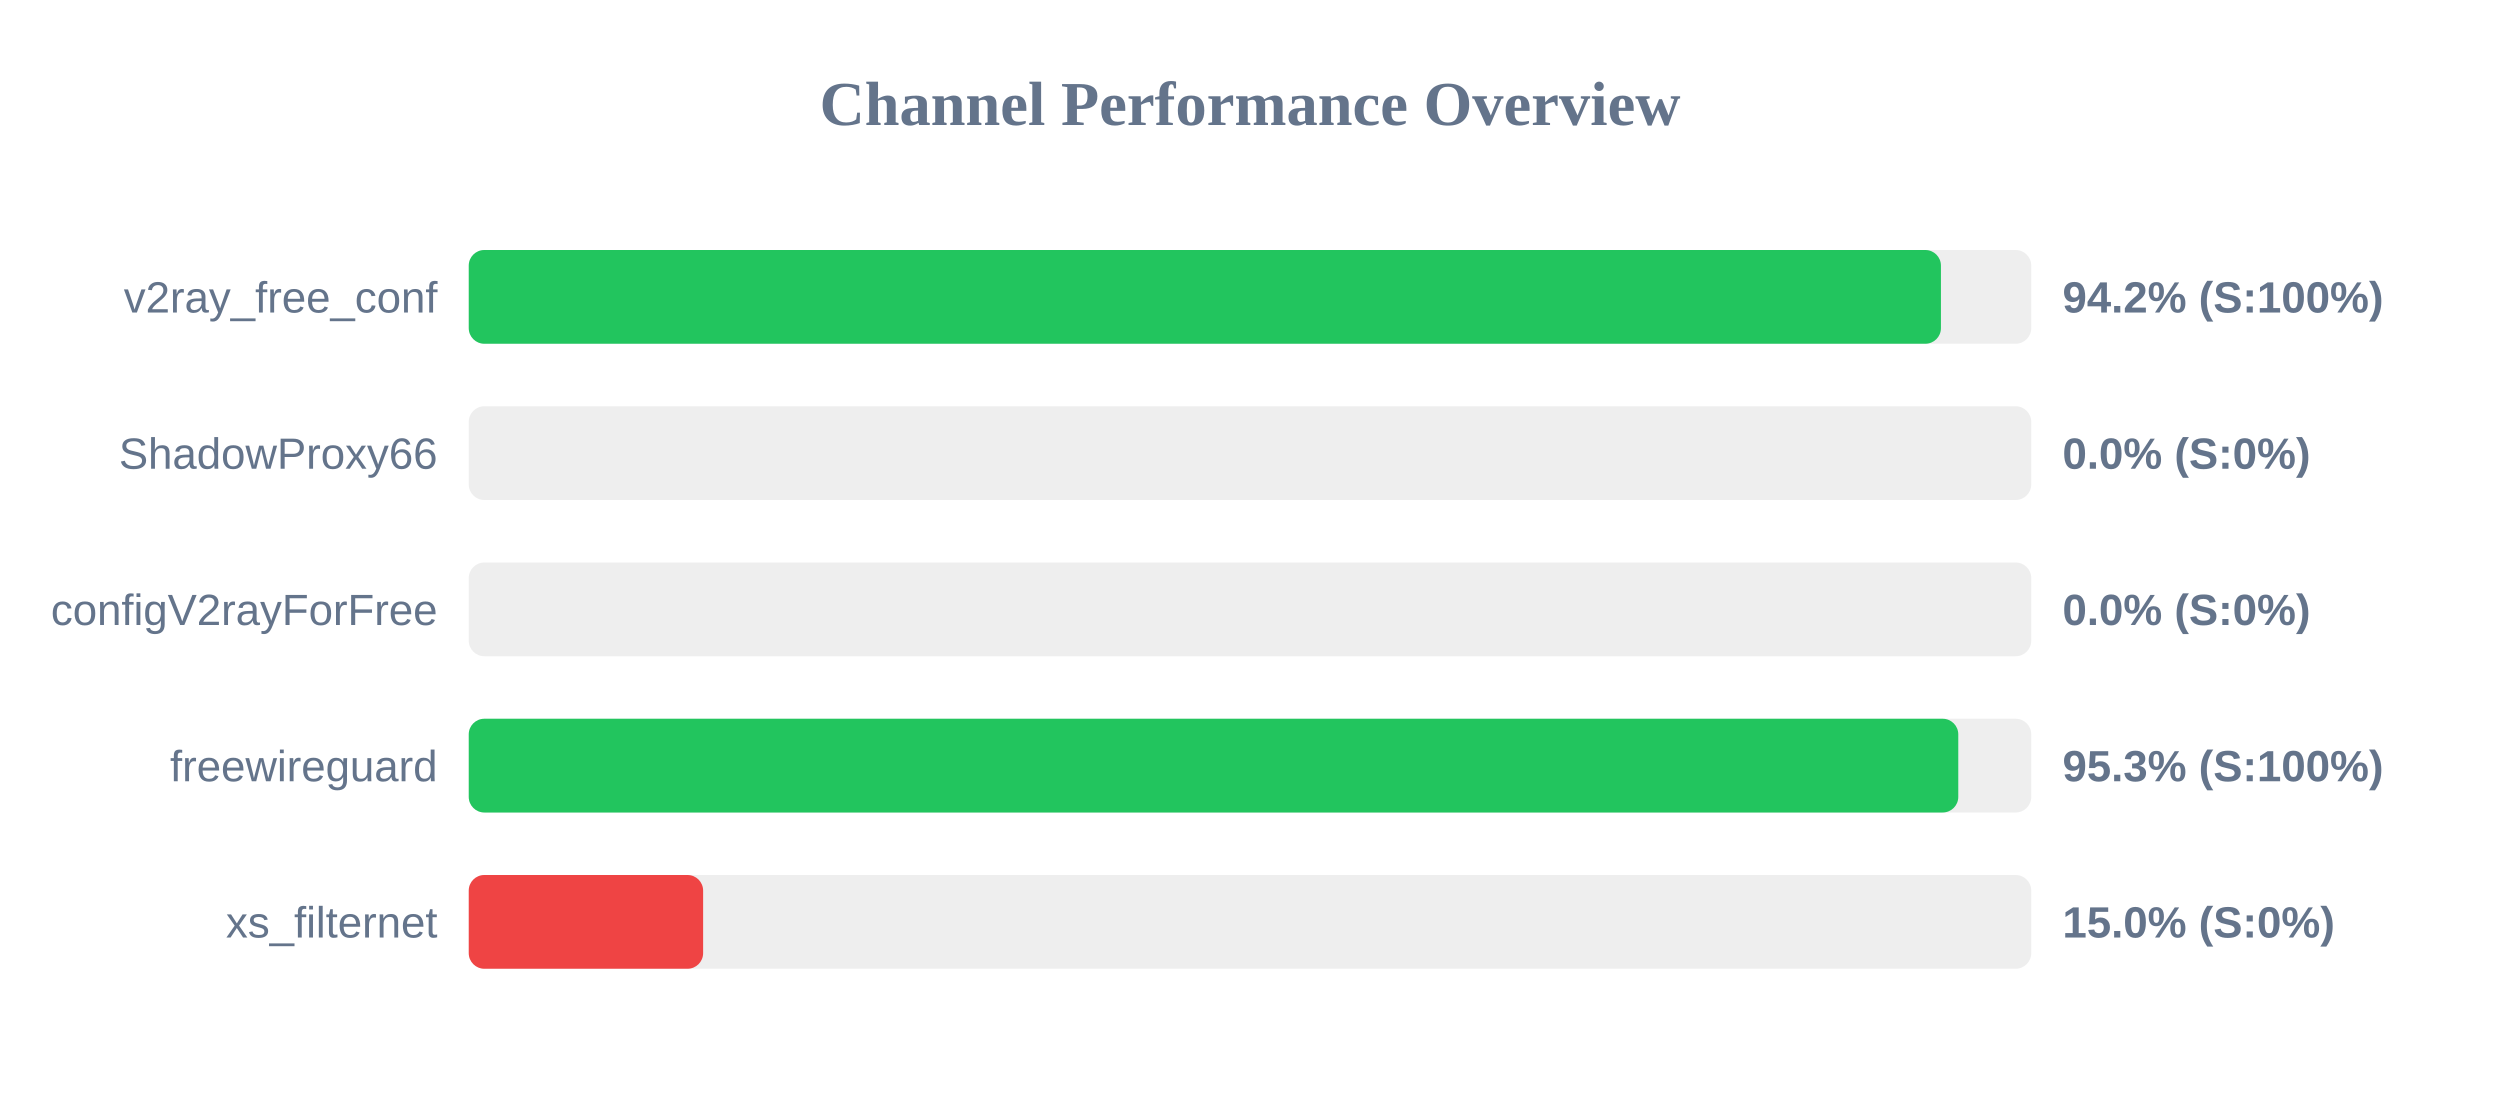
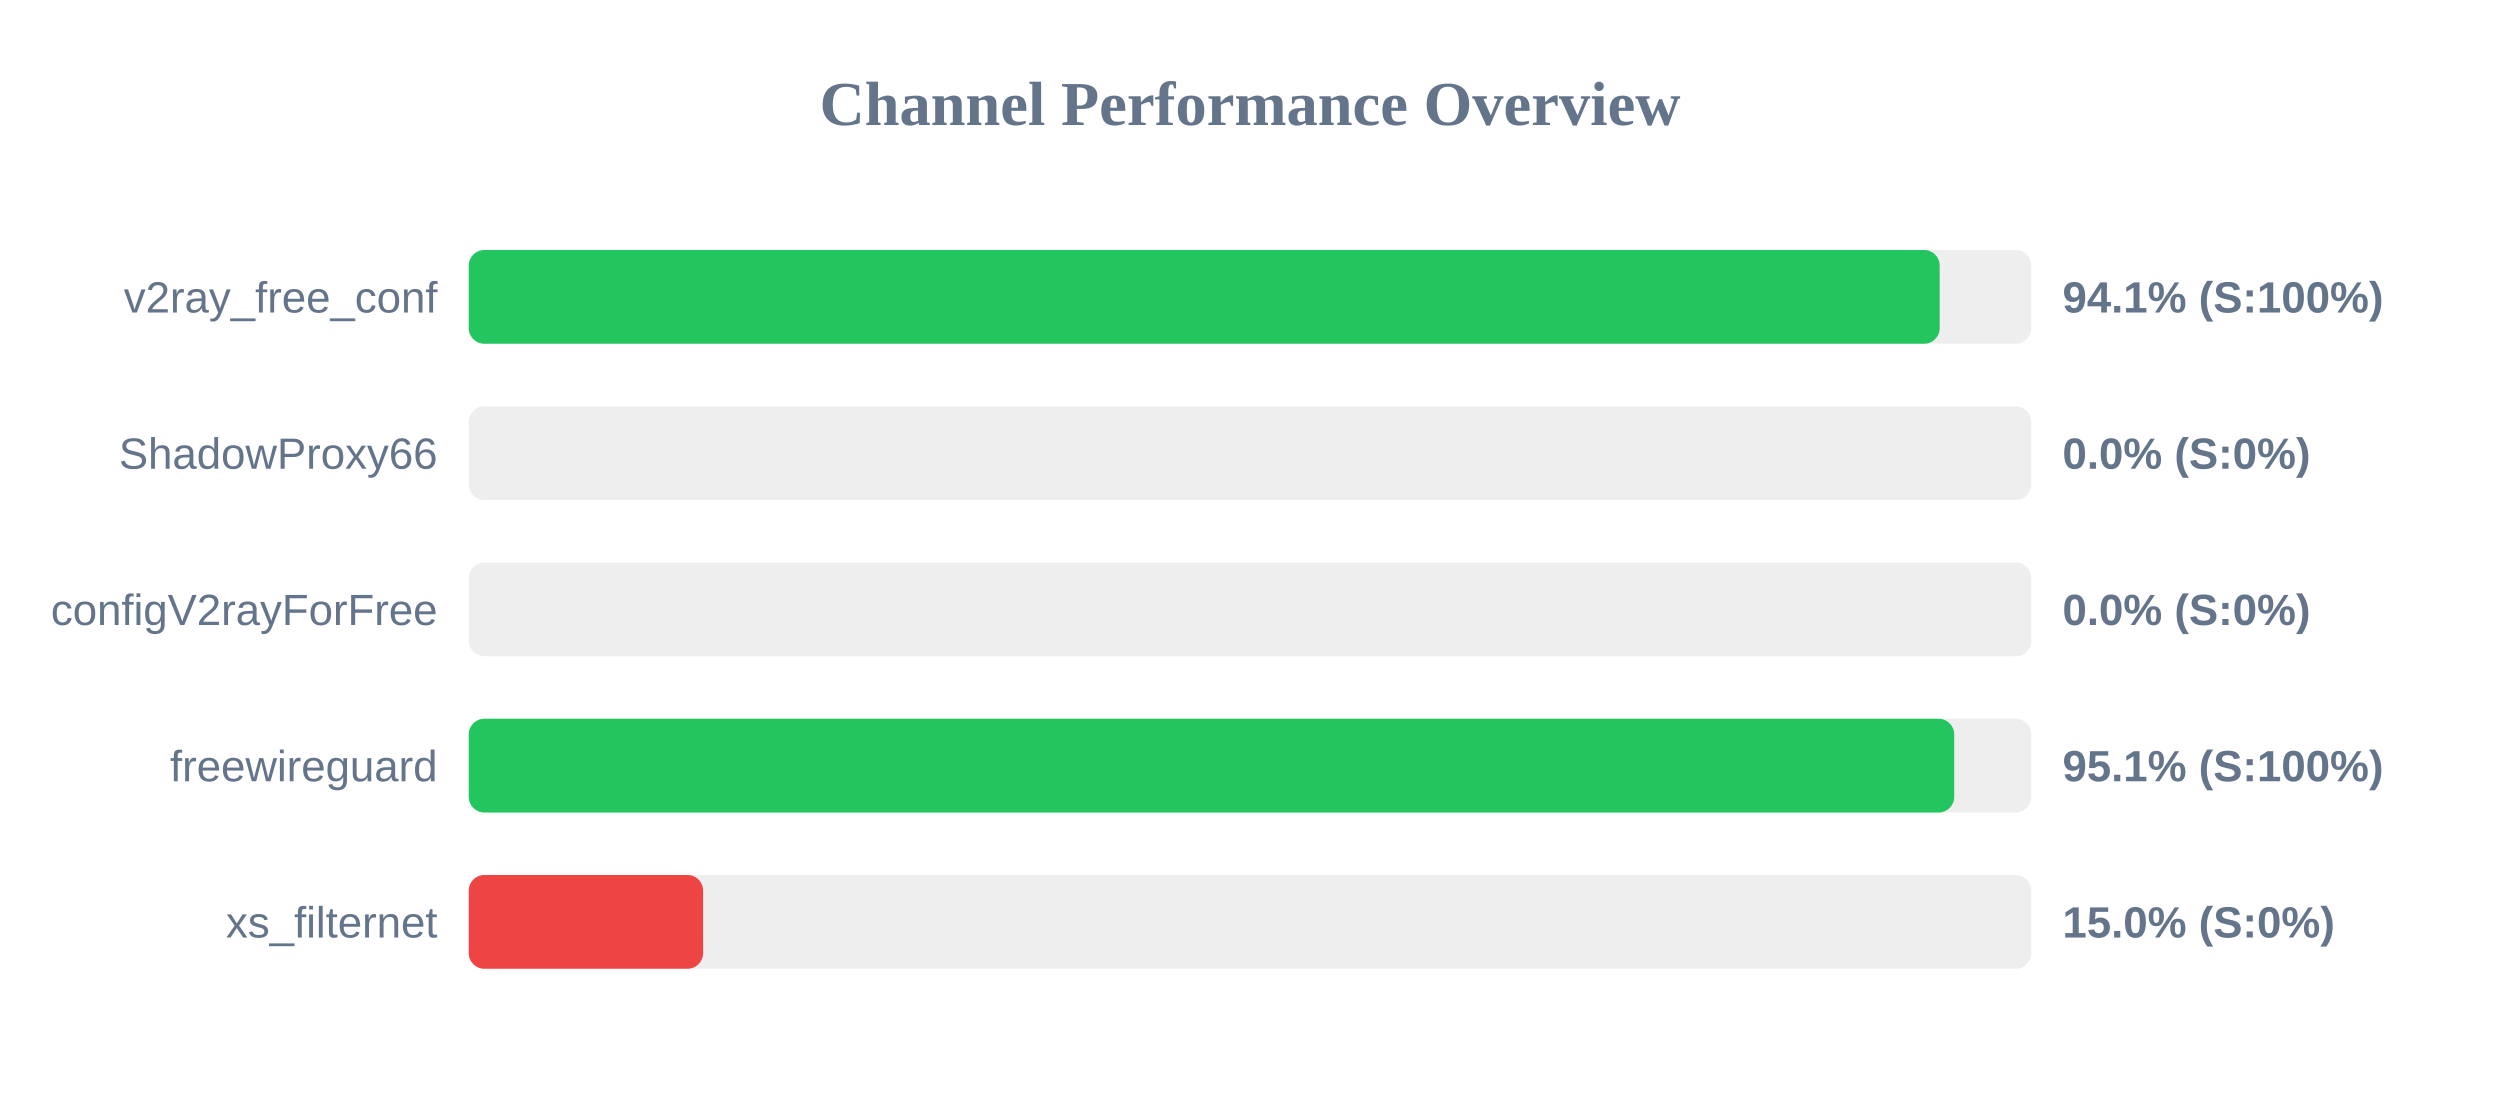
<svg xmlns="http://www.w3.org/2000/svg" width="800" height="350" version="1.1">
  <style>
        .row { font: 14px Arial; fill: #64748b; }
        .score { font: bold 14px Arial; fill: #64748b; }
    </style>
  <text x="400" y="40" text-anchor="middle" font-size="20px" font-weight="bold" fill="#64748b">Channel Performance Overview</text>
  <rect x="150" y="80" width="500" height="30" fill="#eee" rx="5" />
-   <rect x="150" y="80" width="471.1" height="30" fill="#22c55e" rx="5" />
+   <rect x="150" y="80" width="470.7" height="30" fill="#22c55e" rx="5" />
  <text x="140" y="100" text-anchor="end" class="row">v2ray_free_conf</text>
-   <text x="660" y="100" text-anchor="start" class="score">94.2% (S:100%)</text>
+   <text x="660" y="100" text-anchor="start" class="score">94.1% (S:100%)</text>
  <rect x="150" y="130" width="500" height="30" fill="#eee" rx="5" />
  <rect x="150" y="130" width="0.0" height="30" fill="#ef4444" rx="5" />
  <text x="140" y="150" text-anchor="end" class="row">ShadowProxy66</text>
  <text x="660" y="150" text-anchor="start" class="score">0.0% (S:0%)</text>
  <rect x="150" y="180" width="500" height="30" fill="#eee" rx="5" />
  <rect x="150" y="180" width="0.0" height="30" fill="#ef4444" rx="5" />
  <text x="140" y="200" text-anchor="end" class="row">configV2rayForFree</text>
  <text x="660" y="200" text-anchor="start" class="score">0.0% (S:0%)</text>
  <rect x="150" y="230" width="500" height="30" fill="#eee" rx="5" />
-   <rect x="150" y="230" width="476.65" height="30" fill="#22c55e" rx="5" />
+   <rect x="150" y="230" width="475.35" height="30" fill="#22c55e" rx="5" />
  <text x="140" y="250" text-anchor="end" class="row">freewireguard</text>
-   <text x="660" y="250" text-anchor="start" class="score">95.3% (S:100%)</text>
+   <text x="660" y="250" text-anchor="start" class="score">95.1% (S:100%)</text>
  <rect x="150" y="280" width="500" height="30" fill="#eee" rx="5" />
  <rect x="150" y="280" width="75.0" height="30" fill="#ef4444" rx="5" />
  <text x="140" y="300" text-anchor="end" class="row">xs_filternet</text>
  <text x="660" y="300" text-anchor="start" class="score">15.0% (S:0%)</text>
</svg>
